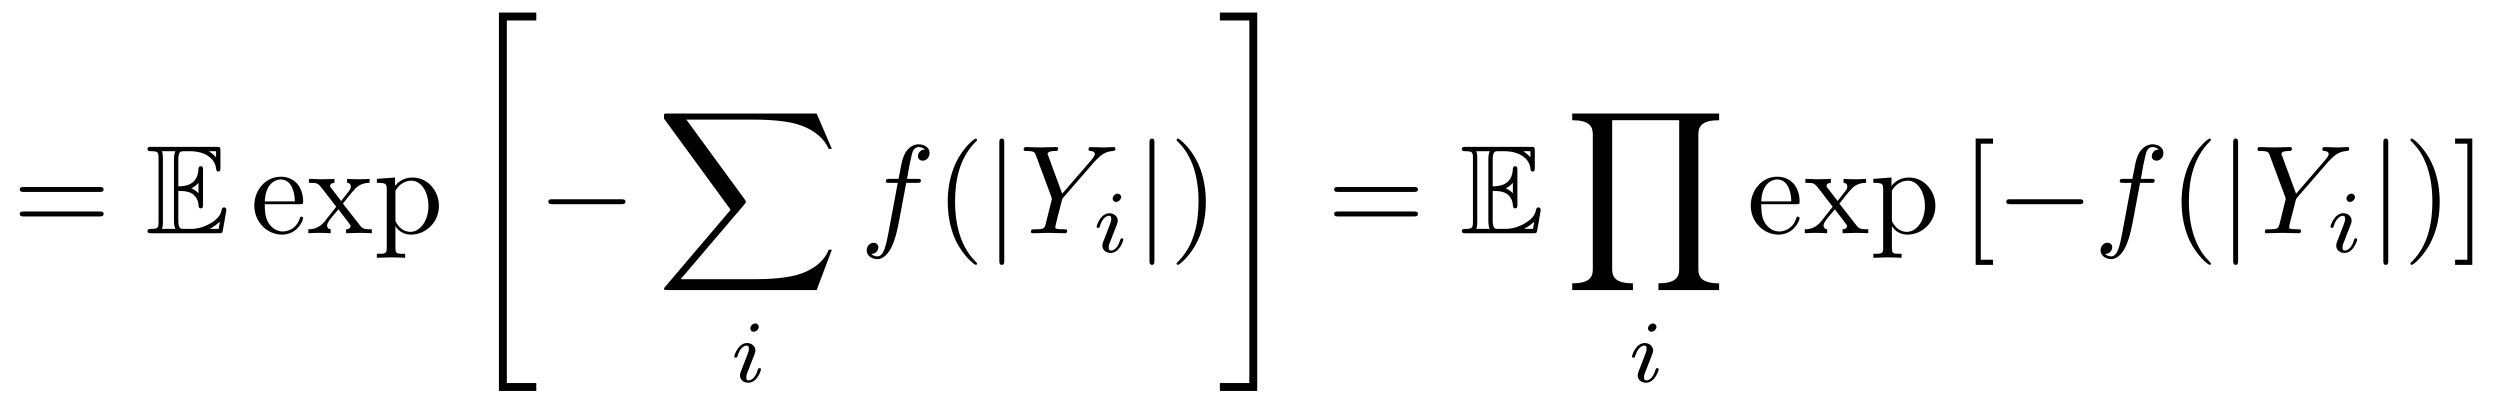
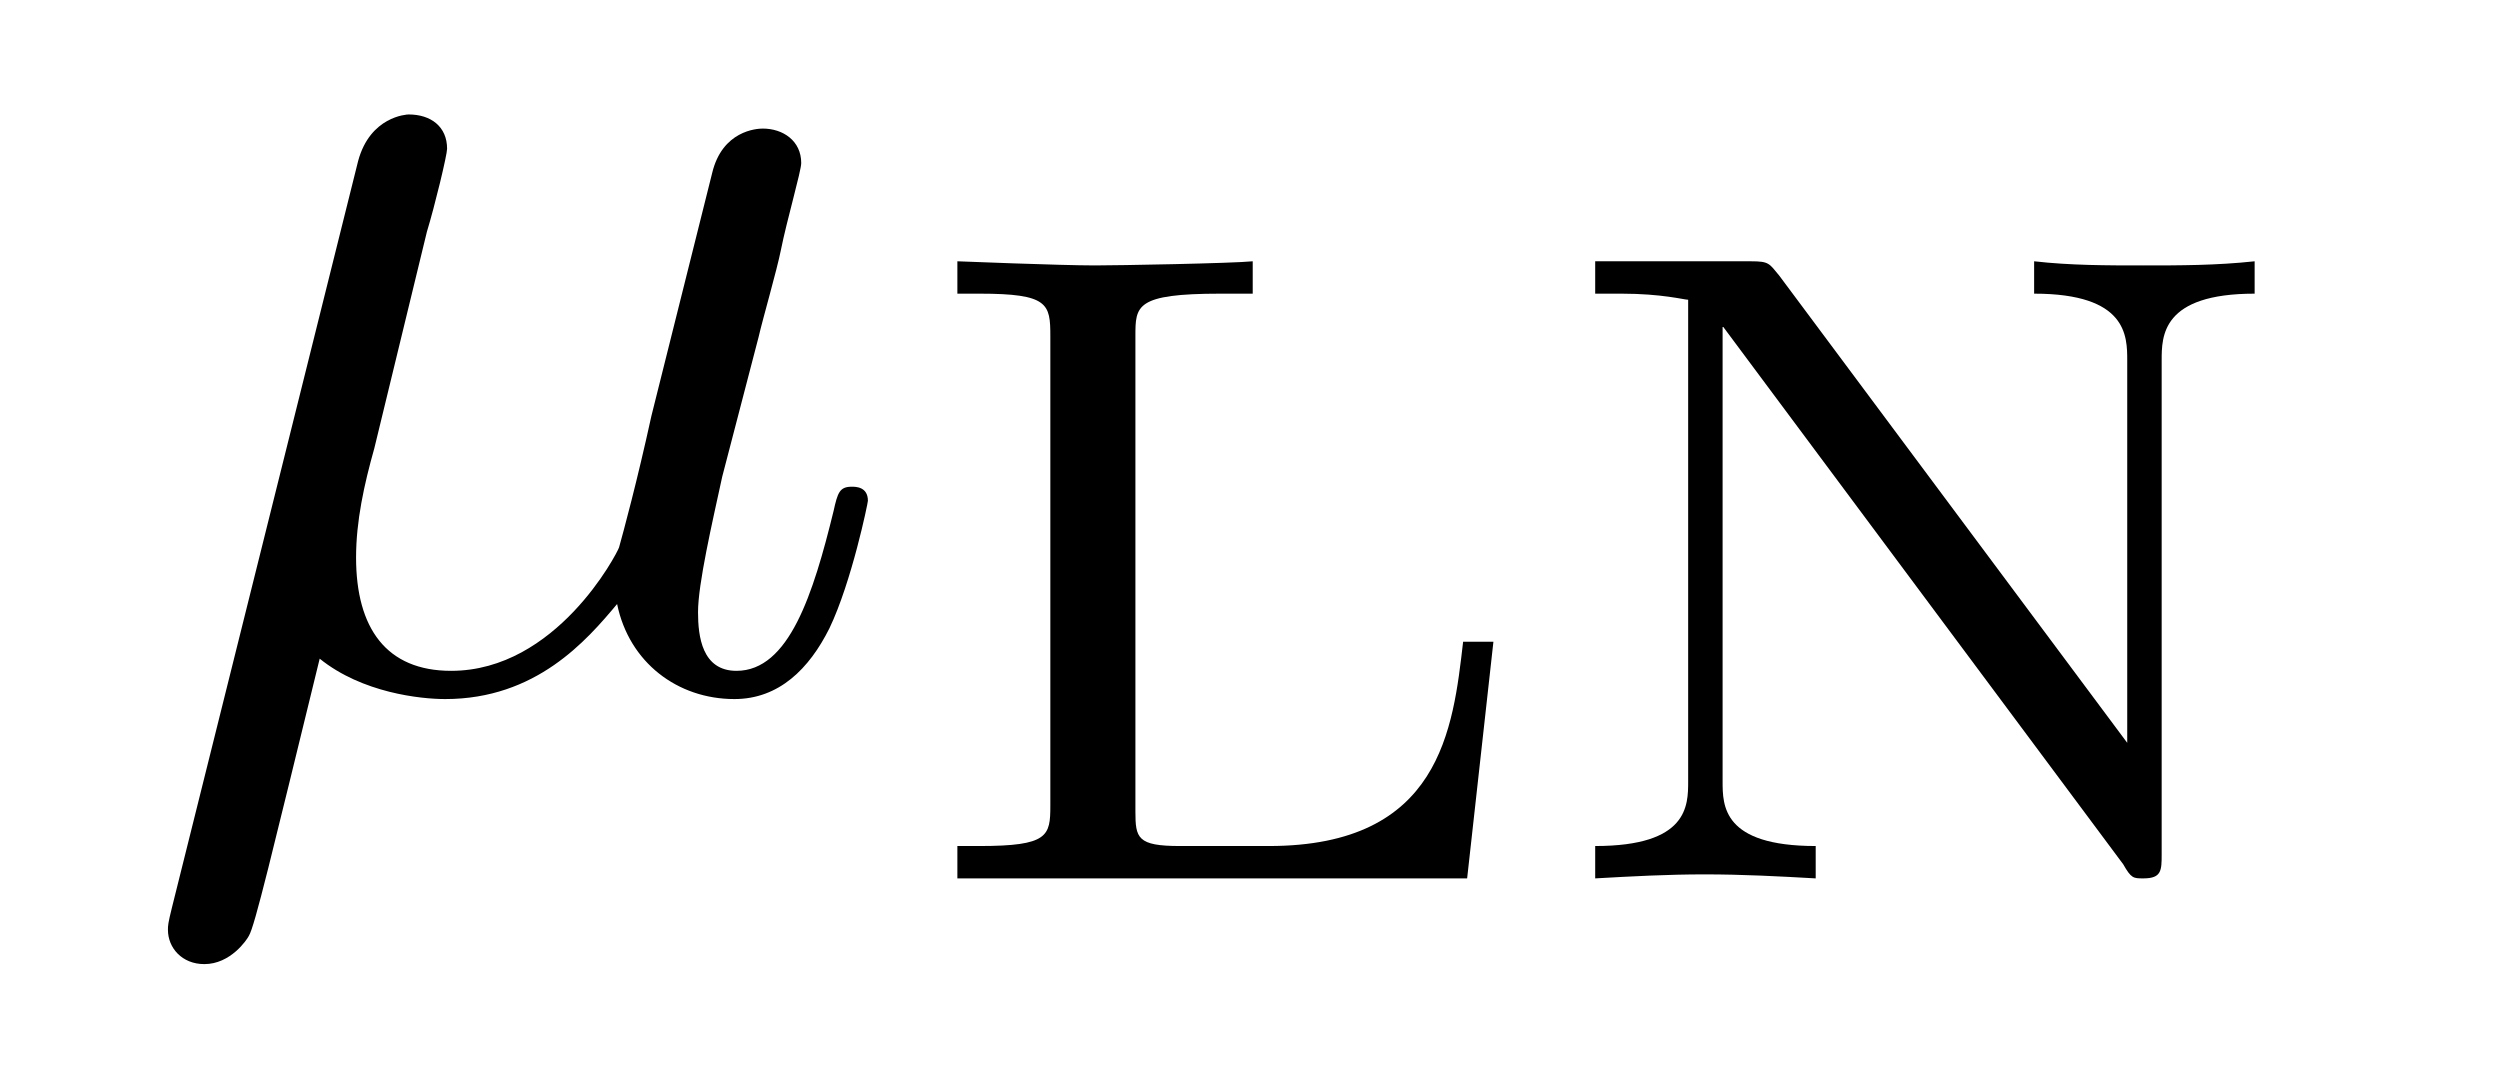
- <svg xmlns="http://www.w3.org/2000/svg" xmlns:xlink="http://www.w3.org/1999/xlink" viewBox="0 0 197.592 32.186" version="1.2">
+ <svg xmlns="http://www.w3.org/2000/svg" xmlns:xlink="http://www.w3.org/1999/xlink" viewBox="0 0 19.308 8.227" version="1.2">
  <defs>
    <g>
      <symbol overflow="visible" id="glyph0-0">
        <path style="stroke:none;" d="" />
      </symbol>
      <symbol overflow="visible" id="glyph0-1">
-         <path style="stroke:none;" d="M 6.844 -3.266 C 7 -3.266 7.188 -3.266 7.188 -3.453 C 7.188 -3.656 7 -3.656 6.859 -3.656 L 0.891 -3.656 C 0.75 -3.656 0.562 -3.656 0.562 -3.453 C 0.562 -3.266 0.75 -3.266 0.891 -3.266 Z M 6.859 -1.328 C 7 -1.328 7.188 -1.328 7.188 -1.531 C 7.188 -1.719 7 -1.719 6.844 -1.719 L 0.891 -1.719 C 0.75 -1.719 0.562 -1.719 0.562 -1.531 C 0.562 -1.328 0.75 -1.328 0.891 -1.328 Z M 6.859 -1.328 " />
-       </symbol>
-       <symbol overflow="visible" id="glyph0-2">
-         <path style="stroke:none;" d="M 1.109 -2.516 C 1.172 -4 2.016 -4.25 2.359 -4.25 C 3.375 -4.25 3.484 -2.906 3.484 -2.516 Z M 1.109 -2.297 L 3.891 -2.297 C 4.109 -2.297 4.141 -2.297 4.141 -2.516 C 4.141 -3.5 3.594 -4.469 2.359 -4.469 C 1.203 -4.469 0.281 -3.438 0.281 -2.188 C 0.281 -0.859 1.328 0.109 2.469 0.109 C 3.688 0.109 4.141 -1 4.141 -1.188 C 4.141 -1.281 4.062 -1.312 4 -1.312 C 3.922 -1.312 3.891 -1.25 3.875 -1.172 C 3.531 -0.141 2.625 -0.141 2.531 -0.141 C 2.031 -0.141 1.641 -0.438 1.406 -0.812 C 1.109 -1.281 1.109 -1.938 1.109 -2.297 Z M 1.109 -2.297 " />
-       </symbol>
-       <symbol overflow="visible" id="glyph0-3">
-         <path style="stroke:none;" d="M 2.859 -2.344 C 3.156 -2.719 3.531 -3.203 3.781 -3.469 C 4.094 -3.828 4.5 -3.984 4.969 -3.984 L 4.969 -4.297 C 4.703 -4.281 4.406 -4.266 4.141 -4.266 C 3.844 -4.266 3.312 -4.281 3.188 -4.297 L 3.188 -3.984 C 3.406 -3.969 3.484 -3.844 3.484 -3.672 C 3.484 -3.516 3.375 -3.391 3.328 -3.328 L 2.719 -2.547 L 1.938 -3.562 C 1.844 -3.656 1.844 -3.672 1.844 -3.734 C 1.844 -3.891 2 -3.984 2.188 -3.984 L 2.188 -4.297 C 1.938 -4.281 1.281 -4.266 1.109 -4.266 C 0.906 -4.266 0.438 -4.281 0.172 -4.297 L 0.172 -3.984 C 0.875 -3.984 0.875 -3.984 1.344 -3.375 L 2.328 -2.094 L 1.391 -0.906 C 0.922 -0.328 0.328 -0.312 0.125 -0.312 L 0.125 0 C 0.375 -0.016 0.688 -0.031 0.953 -0.031 C 1.234 -0.031 1.656 -0.016 1.891 0 L 1.891 -0.312 C 1.672 -0.344 1.609 -0.469 1.609 -0.625 C 1.609 -0.844 1.891 -1.172 2.5 -1.891 L 3.266 -0.891 C 3.344 -0.781 3.469 -0.625 3.469 -0.562 C 3.469 -0.469 3.375 -0.312 3.109 -0.312 L 3.109 0 C 3.406 -0.016 3.969 -0.031 4.188 -0.031 C 4.453 -0.031 4.844 -0.016 5.141 0 L 5.141 -0.312 C 4.609 -0.312 4.422 -0.328 4.203 -0.625 Z M 2.859 -2.344 " />
-       </symbol>
-       <symbol overflow="visible" id="glyph0-4">
-         <path style="stroke:none;" d="M 1.719 -3.75 L 1.719 -4.406 L 0.281 -4.297 L 0.281 -3.984 C 0.984 -3.984 1.062 -3.922 1.062 -3.484 L 1.062 1.172 C 1.062 1.625 0.953 1.625 0.281 1.625 L 0.281 1.938 C 0.625 1.922 1.141 1.906 1.391 1.906 C 1.672 1.906 2.172 1.922 2.516 1.938 L 2.516 1.625 C 1.859 1.625 1.75 1.625 1.75 1.172 L 1.75 -0.594 C 1.797 -0.422 2.219 0.109 2.969 0.109 C 4.156 0.109 5.188 -0.875 5.188 -2.156 C 5.188 -3.422 4.234 -4.406 3.109 -4.406 C 2.328 -4.406 1.906 -3.969 1.719 -3.75 Z M 1.75 -1.141 L 1.75 -3.359 C 2.031 -3.875 2.516 -4.156 3.031 -4.156 C 3.766 -4.156 4.359 -3.281 4.359 -2.156 C 4.359 -0.953 3.672 -0.109 2.938 -0.109 C 2.531 -0.109 2.156 -0.312 1.891 -0.719 C 1.75 -0.922 1.75 -0.938 1.75 -1.141 Z M 1.75 -1.141 " />
-       </symbol>
-       <symbol overflow="visible" id="glyph0-5">
-         <path style="stroke:none;" d="M 3.297 2.391 C 3.297 2.359 3.297 2.344 3.125 2.172 C 1.891 0.922 1.562 -0.969 1.562 -2.5 C 1.562 -4.234 1.938 -5.969 3.172 -7.203 C 3.297 -7.328 3.297 -7.344 3.297 -7.375 C 3.297 -7.453 3.266 -7.484 3.203 -7.484 C 3.094 -7.484 2.203 -6.797 1.609 -5.531 C 1.109 -4.438 0.984 -3.328 0.984 -2.5 C 0.984 -1.719 1.094 -0.516 1.641 0.625 C 2.25 1.844 3.094 2.5 3.203 2.5 C 3.266 2.5 3.297 2.469 3.297 2.391 Z M 3.297 2.391 " />
-       </symbol>
-       <symbol overflow="visible" id="glyph0-6">
-         <path style="stroke:none;" d="M 2.875 -2.5 C 2.875 -3.266 2.766 -4.469 2.219 -5.609 C 1.625 -6.828 0.766 -7.484 0.672 -7.484 C 0.609 -7.484 0.562 -7.438 0.562 -7.375 C 0.562 -7.344 0.562 -7.328 0.75 -7.141 C 1.734 -6.156 2.297 -4.578 2.297 -2.5 C 2.297 -0.781 1.938 0.969 0.703 2.219 C 0.562 2.344 0.562 2.359 0.562 2.391 C 0.562 2.453 0.609 2.5 0.672 2.5 C 0.766 2.5 1.672 1.812 2.25 0.547 C 2.766 -0.547 2.875 -1.656 2.875 -2.5 Z M 2.875 -2.5 " />
-       </symbol>
-       <symbol overflow="visible" id="glyph0-7">
-         <path style="stroke:none;" d="M 2.547 2.5 L 2.547 2.094 L 1.578 2.094 L 1.578 -7.078 L 2.547 -7.078 L 2.547 -7.484 L 1.172 -7.484 L 1.172 2.5 Z M 2.547 2.5 " />
-       </symbol>
-       <symbol overflow="visible" id="glyph0-8">
-         <path style="stroke:none;" d="M 1.578 -7.484 L 0.219 -7.484 L 0.219 -7.078 L 1.188 -7.078 L 1.188 2.094 L 0.219 2.094 L 0.219 2.5 L 1.578 2.5 Z M 1.578 -7.484 " />
+         <path style="stroke:none;" d="M 2.297 -3.5 C 2.359 -3.703 2.453 -4.094 2.453 -4.141 C 2.453 -4.312 2.328 -4.406 2.156 -4.406 C 2.141 -4.406 1.859 -4.391 1.766 -4.047 L 0.328 1.719 C 0.297 1.844 0.297 1.859 0.297 1.891 C 0.297 2.031 0.406 2.156 0.578 2.156 C 0.781 2.156 0.906 1.969 0.922 1.938 C 0.969 1.859 1.094 1.328 1.469 -0.203 C 1.797 0.062 2.25 0.109 2.438 0.109 C 3.141 0.109 3.531 -0.344 3.766 -0.625 C 3.859 -0.172 4.234 0.109 4.672 0.109 C 5.016 0.109 5.25 -0.125 5.406 -0.438 C 5.578 -0.797 5.703 -1.406 5.703 -1.422 C 5.703 -1.531 5.609 -1.531 5.578 -1.531 C 5.484 -1.531 5.469 -1.484 5.438 -1.344 C 5.281 -0.703 5.094 -0.109 4.688 -0.109 C 4.422 -0.109 4.391 -0.375 4.391 -0.562 C 4.391 -0.781 4.5 -1.25 4.578 -1.609 L 4.859 -2.688 C 4.891 -2.828 5 -3.203 5.031 -3.359 C 5.078 -3.594 5.188 -3.969 5.188 -4.031 C 5.188 -4.203 5.047 -4.297 4.891 -4.297 C 4.844 -4.297 4.578 -4.281 4.5 -3.953 L 4.031 -2.078 C 3.922 -1.578 3.812 -1.172 3.781 -1.062 C 3.766 -1.016 3.297 -0.109 2.484 -0.109 C 1.984 -0.109 1.75 -0.438 1.75 -0.984 C 1.75 -1.266 1.812 -1.547 1.891 -1.828 Z M 2.297 -3.5 " />
      </symbol>
      <symbol overflow="visible" id="glyph1-0">
        <path style="stroke:none;" d="" />
      </symbol>
      <symbol overflow="visible" id="glyph1-1">
-         <path style="stroke:none;" d="M 2.578 -3.344 C 2.828 -3.344 3.312 -3.344 3.656 -3.141 C 4.141 -2.828 4.172 -2.297 4.172 -2.234 C 4.188 -2.094 4.188 -1.969 4.359 -1.969 C 4.531 -1.969 4.531 -2.109 4.531 -2.281 L 4.531 -4.984 C 4.531 -5.141 4.531 -5.297 4.359 -5.297 C 4.188 -5.297 4.172 -5.156 4.172 -5.078 C 4.109 -3.781 3.094 -3.719 2.578 -3.703 L 2.578 -5.812 C 2.578 -6.484 2.766 -6.484 3.016 -6.484 L 3.484 -6.484 C 4.828 -6.484 5.5 -5.797 5.562 -5.109 C 5.578 -5.031 5.578 -4.875 5.734 -4.875 C 5.906 -4.875 5.906 -5.031 5.906 -5.203 L 5.906 -6.5 C 5.906 -6.812 5.891 -6.828 5.578 -6.828 L 0.484 -6.828 C 0.297 -6.828 0.141 -6.828 0.141 -6.656 C 0.141 -6.484 0.328 -6.484 0.406 -6.484 C 0.984 -6.484 1.016 -6.406 1.016 -5.906 L 1.016 -0.922 C 1.016 -0.453 0.984 -0.344 0.453 -0.344 C 0.312 -0.344 0.141 -0.344 0.141 -0.172 C 0.141 0 0.297 0 0.484 0 L 5.766 0 C 5.953 0 6.047 0 6.078 -0.141 C 6.094 -0.156 6.375 -1.812 6.375 -1.859 C 6.375 -1.969 6.281 -2.047 6.203 -2.047 C 6.062 -2.047 6.016 -1.906 6.016 -1.906 C 5.969 -1.641 5.859 -1.219 5.141 -0.797 C 4.609 -0.484 4.109 -0.344 3.562 -0.344 L 3.016 -0.344 C 2.766 -0.344 2.578 -0.344 2.578 -1.016 Z M 5.562 -6.484 L 5.562 -6 C 5.391 -6.188 5.203 -6.344 5 -6.484 Z M 3.625 -3.562 C 3.781 -3.625 4 -3.781 4.172 -3.984 L 4.172 -3.156 C 3.938 -3.422 3.625 -3.547 3.625 -3.547 Z M 1.359 -5.938 C 1.359 -6.047 1.359 -6.297 1.281 -6.484 L 2.344 -6.484 C 2.234 -6.25 2.234 -5.922 2.234 -5.828 L 2.234 -1 C 2.234 -0.641 2.297 -0.438 2.344 -0.344 L 1.281 -0.344 C 1.359 -0.531 1.359 -0.781 1.359 -0.891 Z M 5.078 -0.344 L 5.078 -0.359 C 5.391 -0.516 5.656 -0.734 5.859 -0.906 C 5.859 -0.875 5.781 -0.422 5.766 -0.344 Z M 5.078 -0.344 " />
+         <path style="stroke:none;" d="M 4.531 -1.828 L 4.297 -1.828 C 4.219 -1.156 4.125 -0.25 2.797 -0.25 L 2.109 -0.25 C 1.781 -0.25 1.766 -0.312 1.766 -0.516 L 1.766 -4.188 C 1.766 -4.422 1.766 -4.516 2.422 -4.516 L 2.672 -4.516 L 2.672 -4.766 C 2.516 -4.75 1.625 -4.734 1.453 -4.734 C 1.188 -4.734 0.391 -4.766 0.391 -4.766 L 0.391 -4.516 L 0.562 -4.516 C 1.094 -4.516 1.109 -4.438 1.109 -4.188 L 1.109 -0.562 C 1.109 -0.328 1.094 -0.25 0.562 -0.25 L 0.391 -0.25 L 0.391 0 L 4.328 0 Z M 4.531 -1.828 " />
      </symbol>
-       <symbol overflow="visible" id="glyph2-0">
-         <path style="stroke:none;" d="" />
-       </symbol>
-       <symbol overflow="visible" id="glyph2-1">
-         <path style="stroke:none;" d="M 2.734 29.5 L 5.688 29.5 L 5.688 28.875 L 3.359 28.875 L 3.359 0.219 L 5.688 0.219 L 5.688 -0.406 L 2.734 -0.406 Z M 2.734 29.5 " />
-       </symbol>
-       <symbol overflow="visible" id="glyph2-2">
-         <path style="stroke:none;" d="M 12.625 13.953 L 13.828 10.766 L 13.578 10.766 C 13.188 11.797 12.125 12.484 10.984 12.781 C 10.781 12.828 9.797 13.094 7.891 13.094 L 1.875 13.094 L 6.953 7.141 C 7.016 7.062 7.031 7.031 7.031 6.984 C 7.031 6.953 7.031 6.922 6.969 6.828 L 2.328 0.484 L 7.781 0.484 C 9.125 0.484 10.031 0.625 10.125 0.641 C 10.656 0.719 11.531 0.891 12.312 1.391 C 12.562 1.547 13.234 2 13.578 2.797 L 13.828 2.797 L 12.625 0 L 0.844 0 C 0.609 0 0.594 0.016 0.562 0.062 C 0.562 0.094 0.562 0.297 0.562 0.406 L 5.828 7.609 L 0.672 13.672 C 0.562 13.781 0.562 13.844 0.562 13.844 C 0.562 13.953 0.656 13.953 0.844 13.953 Z M 12.625 13.953 " />
-       </symbol>
-       <symbol overflow="visible" id="glyph2-3">
-         <path style="stroke:none;" d="M 2.438 28.875 L 0.109 28.875 L 0.109 29.5 L 3.062 29.5 L 3.062 -0.406 L 0.109 -0.406 L 0.109 0.219 L 2.438 0.219 Z M 2.438 28.875 " />
-       </symbol>
-       <symbol overflow="visible" id="glyph2-4">
-         <path style="stroke:none;" d="M 12.172 13.953 L 12.172 13.422 C 10.844 13.422 10.531 12.953 10.531 12.328 L 10.531 1.641 C 10.531 0.984 10.859 0.531 12.172 0.531 L 12.172 0 L 0.562 0 L 0.562 0.531 C 1.891 0.531 2.188 1 2.188 1.641 L 2.188 12.328 C 2.188 12.969 1.875 13.422 0.562 13.422 L 0.562 13.953 L 5.359 13.953 L 5.359 13.422 C 4.031 13.422 3.719 12.953 3.719 12.328 L 3.719 0.531 L 9.016 0.531 L 9.016 12.328 C 9.016 12.969 8.688 13.422 7.375 13.422 L 7.375 13.953 Z M 12.172 13.953 " />
-       </symbol>
-       <symbol overflow="visible" id="glyph3-0">
-         <path style="stroke:none;" d="" />
-       </symbol>
-       <symbol overflow="visible" id="glyph3-1">
-         <path style="stroke:none;" d="M 6.562 -2.297 C 6.734 -2.297 6.922 -2.297 6.922 -2.5 C 6.922 -2.688 6.734 -2.688 6.562 -2.688 L 1.172 -2.688 C 1 -2.688 0.828 -2.688 0.828 -2.5 C 0.828 -2.297 1 -2.297 1.172 -2.297 Z M 6.562 -2.297 " />
-       </symbol>
-       <symbol overflow="visible" id="glyph3-2">
-         <path style="stroke:none;" d="M 1.578 -7.125 C 1.578 -7.297 1.578 -7.484 1.391 -7.484 C 1.188 -7.484 1.188 -7.297 1.188 -7.125 L 1.188 2.141 C 1.188 2.312 1.188 2.5 1.391 2.5 C 1.578 2.5 1.578 2.312 1.578 2.141 Z M 1.578 -7.125 " />
-       </symbol>
-       <symbol overflow="visible" id="glyph4-0">
-         <path style="stroke:none;" d="" />
-       </symbol>
-       <symbol overflow="visible" id="glyph4-1">
-         <path style="stroke:none;" d="M 2.266 -4.359 C 2.266 -4.469 2.172 -4.625 1.984 -4.625 C 1.797 -4.625 1.594 -4.438 1.594 -4.234 C 1.594 -4.125 1.672 -3.969 1.875 -3.969 C 2.062 -3.969 2.266 -4.172 2.266 -4.359 Z M 0.844 -0.812 C 0.812 -0.719 0.781 -0.641 0.781 -0.516 C 0.781 -0.188 1.047 0.062 1.438 0.062 C 2.125 0.062 2.438 -0.891 2.438 -1 C 2.438 -1.094 2.344 -1.094 2.328 -1.094 C 2.234 -1.094 2.219 -1.047 2.188 -0.969 C 2.031 -0.406 1.734 -0.125 1.453 -0.125 C 1.312 -0.125 1.281 -0.219 1.281 -0.375 C 1.281 -0.531 1.328 -0.656 1.391 -0.812 C 1.469 -1 1.547 -1.188 1.609 -1.375 C 1.672 -1.547 1.938 -2.172 1.953 -2.266 C 1.984 -2.328 2 -2.406 2 -2.484 C 2 -2.812 1.719 -3.078 1.344 -3.078 C 0.641 -3.078 0.328 -2.125 0.328 -2 C 0.328 -1.922 0.422 -1.922 0.453 -1.922 C 0.547 -1.922 0.547 -1.953 0.578 -2.031 C 0.75 -2.625 1.062 -2.875 1.312 -2.875 C 1.422 -2.875 1.484 -2.828 1.484 -2.641 C 1.484 -2.469 1.453 -2.375 1.281 -1.938 Z M 0.844 -0.812 " />
-       </symbol>
-       <symbol overflow="visible" id="glyph5-0">
-         <path style="stroke:none;" d="" />
-       </symbol>
-       <symbol overflow="visible" id="glyph5-1">
-         <path style="stroke:none;" d="M 3.656 -3.984 L 4.516 -3.984 C 4.719 -3.984 4.812 -3.984 4.812 -4.188 C 4.812 -4.297 4.719 -4.297 4.547 -4.297 L 3.719 -4.297 L 3.922 -5.438 C 3.969 -5.641 4.109 -6.344 4.172 -6.469 C 4.25 -6.656 4.422 -6.812 4.641 -6.812 C 4.672 -6.812 4.938 -6.812 5.125 -6.625 C 4.688 -6.594 4.578 -6.234 4.578 -6.094 C 4.578 -5.859 4.766 -5.734 4.953 -5.734 C 5.219 -5.734 5.5 -5.969 5.5 -6.344 C 5.5 -6.797 5.047 -7.031 4.641 -7.031 C 4.297 -7.031 3.672 -6.844 3.375 -5.859 C 3.312 -5.656 3.281 -5.547 3.047 -4.297 L 2.359 -4.297 C 2.156 -4.297 2.047 -4.297 2.047 -4.109 C 2.047 -3.984 2.141 -3.984 2.328 -3.984 L 2.984 -3.984 L 2.25 -0.047 C 2.062 0.922 1.891 1.828 1.375 1.828 C 1.328 1.828 1.094 1.828 0.891 1.641 C 1.359 1.609 1.453 1.25 1.453 1.109 C 1.453 0.875 1.266 0.75 1.078 0.75 C 0.812 0.75 0.531 0.984 0.531 1.359 C 0.531 1.797 0.969 2.047 1.375 2.047 C 1.922 2.047 2.328 1.453 2.5 1.078 C 2.828 0.453 3.047 -0.75 3.062 -0.828 Z M 3.656 -3.984 " />
-       </symbol>
-       <symbol overflow="visible" id="glyph5-2">
-         <path style="stroke:none;" d="M 5.953 -5.672 L 6.094 -5.812 C 6.391 -6.109 6.719 -6.453 7.391 -6.5 C 7.5 -6.516 7.594 -6.516 7.594 -6.688 C 7.594 -6.766 7.547 -6.812 7.469 -6.812 C 7.203 -6.812 6.922 -6.781 6.656 -6.781 C 6.312 -6.781 5.969 -6.812 5.656 -6.812 C 5.594 -6.812 5.469 -6.812 5.469 -6.625 C 5.469 -6.516 5.562 -6.5 5.609 -6.5 C 5.688 -6.5 5.969 -6.484 5.969 -6.266 C 5.969 -6.094 5.734 -5.844 5.703 -5.797 L 3.391 -3.125 L 2.297 -6.094 C 2.234 -6.234 2.234 -6.25 2.234 -6.266 C 2.234 -6.5 2.719 -6.5 2.828 -6.5 C 2.953 -6.5 3.062 -6.5 3.062 -6.703 C 3.062 -6.812 2.938 -6.812 2.906 -6.812 C 2.625 -6.812 1.938 -6.781 1.656 -6.781 C 1.406 -6.781 0.781 -6.812 0.531 -6.812 C 0.484 -6.812 0.344 -6.812 0.344 -6.609 C 0.344 -6.5 0.453 -6.5 0.578 -6.5 C 1.172 -6.5 1.219 -6.406 1.312 -6.156 L 2.531 -2.875 C 2.547 -2.844 2.578 -2.734 2.578 -2.719 C 2.578 -2.688 2.172 -1.078 2.125 -0.891 C 2 -0.344 1.984 -0.312 1.188 -0.312 C 1 -0.312 0.922 -0.312 0.922 -0.109 C 0.922 0 1.031 0 1.062 0 C 1.328 0 2.031 -0.031 2.312 -0.031 C 2.594 -0.031 3.312 0 3.594 0 C 3.656 0 3.781 0 3.781 -0.203 C 3.781 -0.312 3.688 -0.312 3.5 -0.312 C 3.484 -0.312 3.297 -0.312 3.125 -0.328 C 2.906 -0.344 2.844 -0.375 2.844 -0.484 C 2.844 -0.562 2.938 -0.906 2.984 -1.109 L 3.344 -2.516 C 3.391 -2.719 3.406 -2.734 3.484 -2.828 Z M 5.953 -5.672 " />
+       <symbol overflow="visible" id="glyph1-2">
+         <path style="stroke:none;" d="M 1.812 -4.656 C 1.734 -4.75 1.734 -4.766 1.594 -4.766 L 0.391 -4.766 L 0.391 -4.516 L 0.594 -4.516 C 0.906 -4.516 1.078 -4.469 1.109 -4.469 L 1.109 -0.75 C 1.109 -0.562 1.109 -0.25 0.391 -0.25 L 0.391 0 C 0.672 -0.016 0.953 -0.031 1.234 -0.031 C 1.531 -0.031 1.812 -0.016 2.094 0 L 2.094 -0.25 C 1.375 -0.25 1.375 -0.562 1.375 -0.75 L 1.375 -4.266 L 4.469 -0.109 C 4.531 0 4.547 0 4.625 0 C 4.766 0 4.766 -0.062 4.766 -0.188 L 4.766 -4 C 4.766 -4.188 4.766 -4.516 5.484 -4.516 L 5.484 -4.766 C 5.188 -4.734 4.906 -4.734 4.625 -4.734 C 4.344 -4.734 4.062 -4.734 3.781 -4.766 L 3.781 -4.516 C 4.5 -4.516 4.5 -4.188 4.5 -4 L 4.5 -1.047 Z M 1.812 -4.656 " />
      </symbol>
    </g>
  </defs>
  <g id="surface1">
    <g style="fill:rgb(0%,0%,0%);fill-opacity:1;">
-       <use xlink:href="#glyph0-1" x="1" y="18.435" />
+       <use xlink:href="#glyph0-1" x="1" y="5.29" />
    </g>
    <g style="fill:rgb(0%,0%,0%);fill-opacity:1;">
-       <use xlink:href="#glyph1-1" x="11.516" y="18.435" />
-     </g>
-     <g style="fill:rgb(0%,0%,0%);fill-opacity:1;">
-       <use xlink:href="#glyph0-2" x="19.818" y="18.435" />
-       <use xlink:href="#glyph0-3" x="24.245" y="18.435" />
-       <use xlink:href="#glyph0-4" x="29.504" y="18.435" />
-     </g>
-     <g style="fill:rgb(0%,0%,0%);fill-opacity:1;">
-       <use xlink:href="#glyph2-1" x="36.699" y="1.399" />
-     </g>
-     <g style="fill:rgb(0%,0%,0%);fill-opacity:1;">
-       <use xlink:href="#glyph3-1" x="42.511" y="18.435" />
-     </g>
-     <g style="fill:rgb(0%,0%,0%);fill-opacity:1;">
-       <use xlink:href="#glyph2-2" x="51.92" y="8.971" />
-     </g>
-     <g style="fill:rgb(0%,0%,0%);fill-opacity:1;">
-       <use xlink:href="#glyph4-1" x="57.706" y="30.19" />
-     </g>
-     <g style="fill:rgb(0%,0%,0%);fill-opacity:1;">
-       <use xlink:href="#glyph5-1" x="67.971" y="18.435" />
-     </g>
-     <g style="fill:rgb(0%,0%,0%);fill-opacity:1;">
-       <use xlink:href="#glyph0-5" x="73.921" y="18.435" />
-     </g>
-     <g style="fill:rgb(0%,0%,0%);fill-opacity:1;">
-       <use xlink:href="#glyph3-2" x="77.795" y="18.435" />
-     </g>
-     <g style="fill:rgb(0%,0%,0%);fill-opacity:1;">
-       <use xlink:href="#glyph5-2" x="80.563" y="18.435" />
-     </g>
-     <g style="fill:rgb(0%,0%,0%);fill-opacity:1;">
-       <use xlink:href="#glyph4-1" x="86.347" y="19.93" />
-     </g>
-     <g style="fill:rgb(0%,0%,0%);fill-opacity:1;">
-       <use xlink:href="#glyph3-2" x="89.663" y="18.435" />
-     </g>
-     <g style="fill:rgb(0%,0%,0%);fill-opacity:1;">
-       <use xlink:href="#glyph0-6" x="92.431" y="18.435" />
-     </g>
-     <g style="fill:rgb(0%,0%,0%);fill-opacity:1;">
-       <use xlink:href="#glyph2-3" x="96.305" y="1.399" />
-     </g>
-     <g style="fill:rgb(0%,0%,0%);fill-opacity:1;">
-       <use xlink:href="#glyph0-1" x="104.884" y="18.435" />
-     </g>
-     <g style="fill:rgb(0%,0%,0%);fill-opacity:1;">
-       <use xlink:href="#glyph1-1" x="115.4" y="18.435" />
-     </g>
-     <g style="fill:rgb(0%,0%,0%);fill-opacity:1;">
-       <use xlink:href="#glyph2-4" x="123.702" y="8.971" />
-     </g>
-     <g style="fill:rgb(0%,0%,0%);fill-opacity:1;">
-       <use xlink:href="#glyph4-1" x="128.658" y="30.19" />
-     </g>
-     <g style="fill:rgb(0%,0%,0%);fill-opacity:1;">
-       <use xlink:href="#glyph0-2" x="138.093" y="18.435" />
-       <use xlink:href="#glyph0-3" x="142.52" y="18.435" />
-       <use xlink:href="#glyph0-4" x="147.779" y="18.435" />
-     </g>
-     <g style="fill:rgb(0%,0%,0%);fill-opacity:1;">
-       <use xlink:href="#glyph0-7" x="154.978" y="18.435" />
-     </g>
-     <g style="fill:rgb(0%,0%,0%);fill-opacity:1;">
-       <use xlink:href="#glyph3-1" x="157.741" y="18.435" />
-     </g>
-     <g style="fill:rgb(0%,0%,0%);fill-opacity:1;">
-       <use xlink:href="#glyph5-1" x="165.49" y="18.435" />
-     </g>
-     <g style="fill:rgb(0%,0%,0%);fill-opacity:1;">
-       <use xlink:href="#glyph0-5" x="171.44" y="18.435" />
-     </g>
-     <g style="fill:rgb(0%,0%,0%);fill-opacity:1;">
-       <use xlink:href="#glyph3-2" x="175.314" y="18.435" />
-     </g>
-     <g style="fill:rgb(0%,0%,0%);fill-opacity:1;">
-       <use xlink:href="#glyph5-2" x="178.082" y="18.435" />
-     </g>
-     <g style="fill:rgb(0%,0%,0%);fill-opacity:1;">
-       <use xlink:href="#glyph4-1" x="183.866" y="19.93" />
-     </g>
-     <g style="fill:rgb(0%,0%,0%);fill-opacity:1;">
-       <use xlink:href="#glyph3-2" x="187.183" y="18.435" />
-     </g>
-     <g style="fill:rgb(0%,0%,0%);fill-opacity:1;">
-       <use xlink:href="#glyph0-6" x="189.95" y="18.435" />
-       <use xlink:href="#glyph0-8" x="193.824" y="18.435" />
+       <use xlink:href="#glyph1-1" x="7.003" y="6.784" />
+       <use xlink:href="#glyph1-2" x="11.929" y="6.784" />
    </g>
  </g>
</svg>
